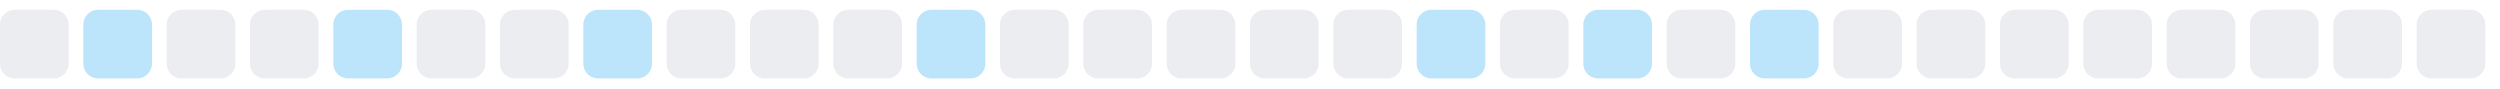
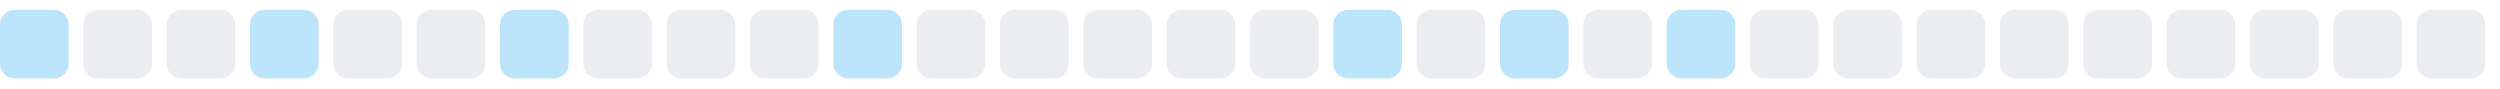
<svg xmlns="http://www.w3.org/2000/svg" width="255" height="9">
  <style>
        .level0 { fill: #ebedf0; }
        .level1 { fill: #bce4fa; }
        .level2 { fill: #75c7f7; }
        .level3 { fill: #30a9f2; }
        .level4 { fill: #008ee6; }
        @media (prefers-color-scheme: dark) {
          .level0 { fill: #161b22; }
          .level1 { fill: #0b3b5c; }
          .level2 { fill: #0a6299; }
          .level3 { fill: #008ee6; }
          .level4 { fill: #5bc4ff; }
        }
      </style>
-   <rect x="0.0" y="1" width="7" height="7" rx="1.5" ry="1.5" class="level0" />
-   <rect x="8.5" y="1" width="7" height="7" rx="1.5" ry="1.5" class="level1" />
+   <rect x="0.0" y="1" width="7" height="7" rx="1.5" ry="1.5" class="level1" />
+   <rect x="8.5" y="1" width="7" height="7" rx="1.5" ry="1.5" class="level0" />
  <rect x="17.0" y="1" width="7" height="7" rx="1.5" ry="1.5" class="level0" />
-   <rect x="25.5" y="1" width="7" height="7" rx="1.5" ry="1.5" class="level0" />
-   <rect x="34.0" y="1" width="7" height="7" rx="1.5" ry="1.5" class="level1" />
+   <rect x="25.5" y="1" width="7" height="7" rx="1.5" ry="1.5" class="level1" />
+   <rect x="34.0" y="1" width="7" height="7" rx="1.5" ry="1.5" class="level0" />
  <rect x="42.5" y="1" width="7" height="7" rx="1.5" ry="1.5" class="level0" />
-   <rect x="51.0" y="1" width="7" height="7" rx="1.5" ry="1.5" class="level0" />
-   <rect x="59.5" y="1" width="7" height="7" rx="1.5" ry="1.5" class="level1" />
+   <rect x="51.0" y="1" width="7" height="7" rx="1.5" ry="1.5" class="level1" />
+   <rect x="59.5" y="1" width="7" height="7" rx="1.5" ry="1.5" class="level0" />
  <rect x="68.0" y="1" width="7" height="7" rx="1.5" ry="1.5" class="level0" />
  <rect x="76.5" y="1" width="7" height="7" rx="1.5" ry="1.5" class="level0" />
-   <rect x="85.0" y="1" width="7" height="7" rx="1.5" ry="1.5" class="level0" />
-   <rect x="93.5" y="1" width="7" height="7" rx="1.5" ry="1.5" class="level1" />
+   <rect x="85.0" y="1" width="7" height="7" rx="1.5" ry="1.5" class="level1" />
+   <rect x="93.5" y="1" width="7" height="7" rx="1.5" ry="1.5" class="level0" />
  <rect x="102.0" y="1" width="7" height="7" rx="1.5" ry="1.5" class="level0" />
  <rect x="110.5" y="1" width="7" height="7" rx="1.5" ry="1.5" class="level0" />
  <rect x="119.0" y="1" width="7" height="7" rx="1.5" ry="1.5" class="level0" />
  <rect x="127.5" y="1" width="7" height="7" rx="1.5" ry="1.5" class="level0" />
-   <rect x="136.0" y="1" width="7" height="7" rx="1.5" ry="1.5" class="level0" />
-   <rect x="144.5" y="1" width="7" height="7" rx="1.5" ry="1.5" class="level1" />
-   <rect x="153.0" y="1" width="7" height="7" rx="1.5" ry="1.5" class="level0" />
-   <rect x="161.5" y="1" width="7" height="7" rx="1.5" ry="1.5" class="level1" />
-   <rect x="170.0" y="1" width="7" height="7" rx="1.5" ry="1.5" class="level0" />
-   <rect x="178.5" y="1" width="7" height="7" rx="1.5" ry="1.5" class="level1" />
+   <rect x="136.0" y="1" width="7" height="7" rx="1.5" ry="1.5" class="level1" />
+   <rect x="144.5" y="1" width="7" height="7" rx="1.5" ry="1.5" class="level0" />
+   <rect x="153.0" y="1" width="7" height="7" rx="1.5" ry="1.5" class="level1" />
+   <rect x="161.5" y="1" width="7" height="7" rx="1.5" ry="1.5" class="level0" />
+   <rect x="170.0" y="1" width="7" height="7" rx="1.5" ry="1.5" class="level1" />
+   <rect x="178.5" y="1" width="7" height="7" rx="1.5" ry="1.5" class="level0" />
  <rect x="187.0" y="1" width="7" height="7" rx="1.5" ry="1.5" class="level0" />
  <rect x="195.5" y="1" width="7" height="7" rx="1.5" ry="1.5" class="level0" />
  <rect x="204.0" y="1" width="7" height="7" rx="1.5" ry="1.5" class="level0" />
  <rect x="212.5" y="1" width="7" height="7" rx="1.5" ry="1.5" class="level0" />
  <rect x="221.0" y="1" width="7" height="7" rx="1.5" ry="1.5" class="level0" />
  <rect x="229.5" y="1" width="7" height="7" rx="1.5" ry="1.5" class="level0" />
  <rect x="238.0" y="1" width="7" height="7" rx="1.5" ry="1.5" class="level0" />
  <rect x="246.5" y="1" width="7" height="7" rx="1.5" ry="1.5" class="level0" />
</svg>
